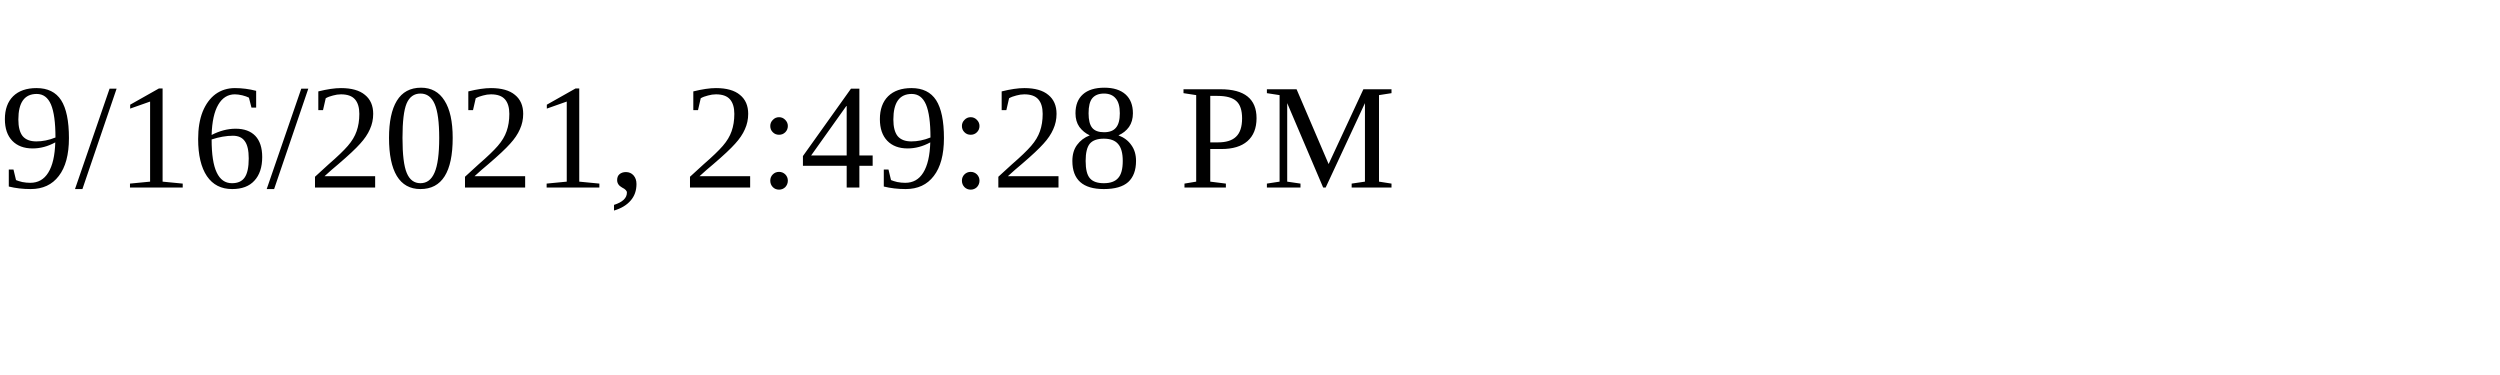
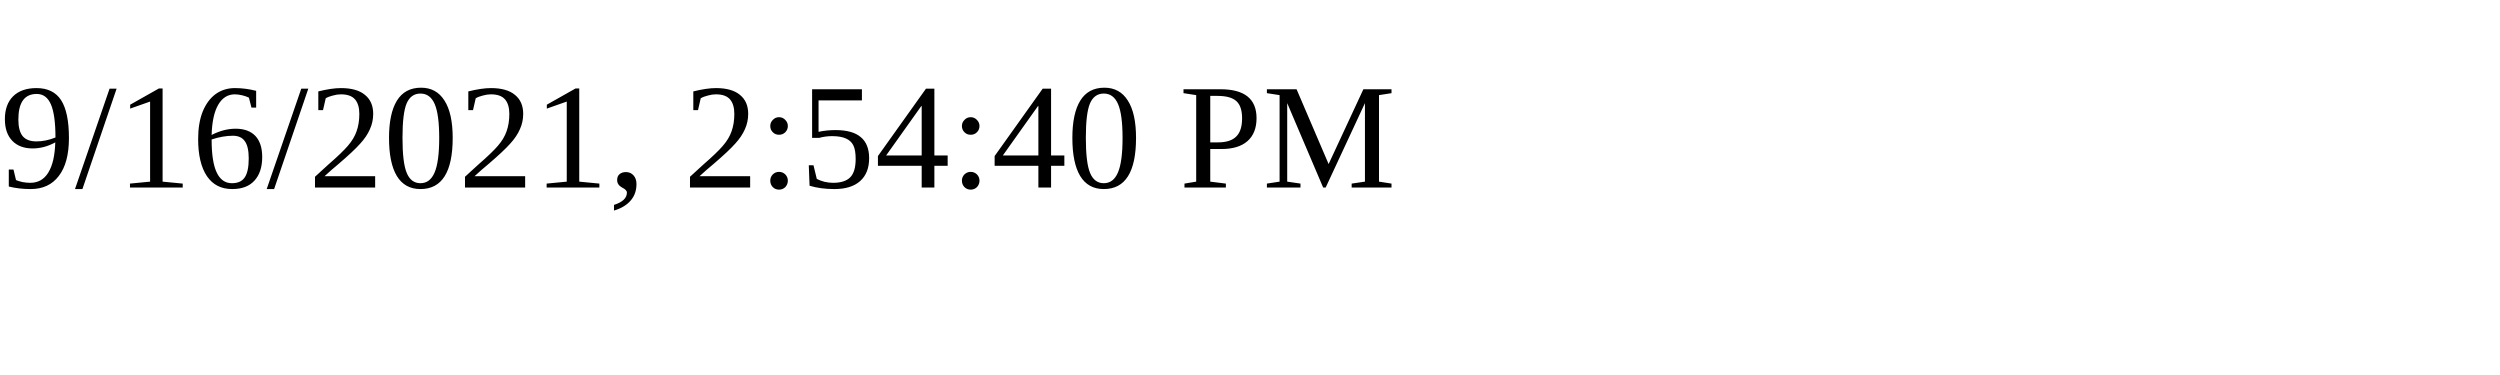
<svg xmlns="http://www.w3.org/2000/svg" height="30" width="200">
-   <text x="0" y="15">9/16/2021, 2:49:28 PM</text>
+   <text x="0" y="15">9/16/2021, 2:54:40 PM</text>
</svg>
